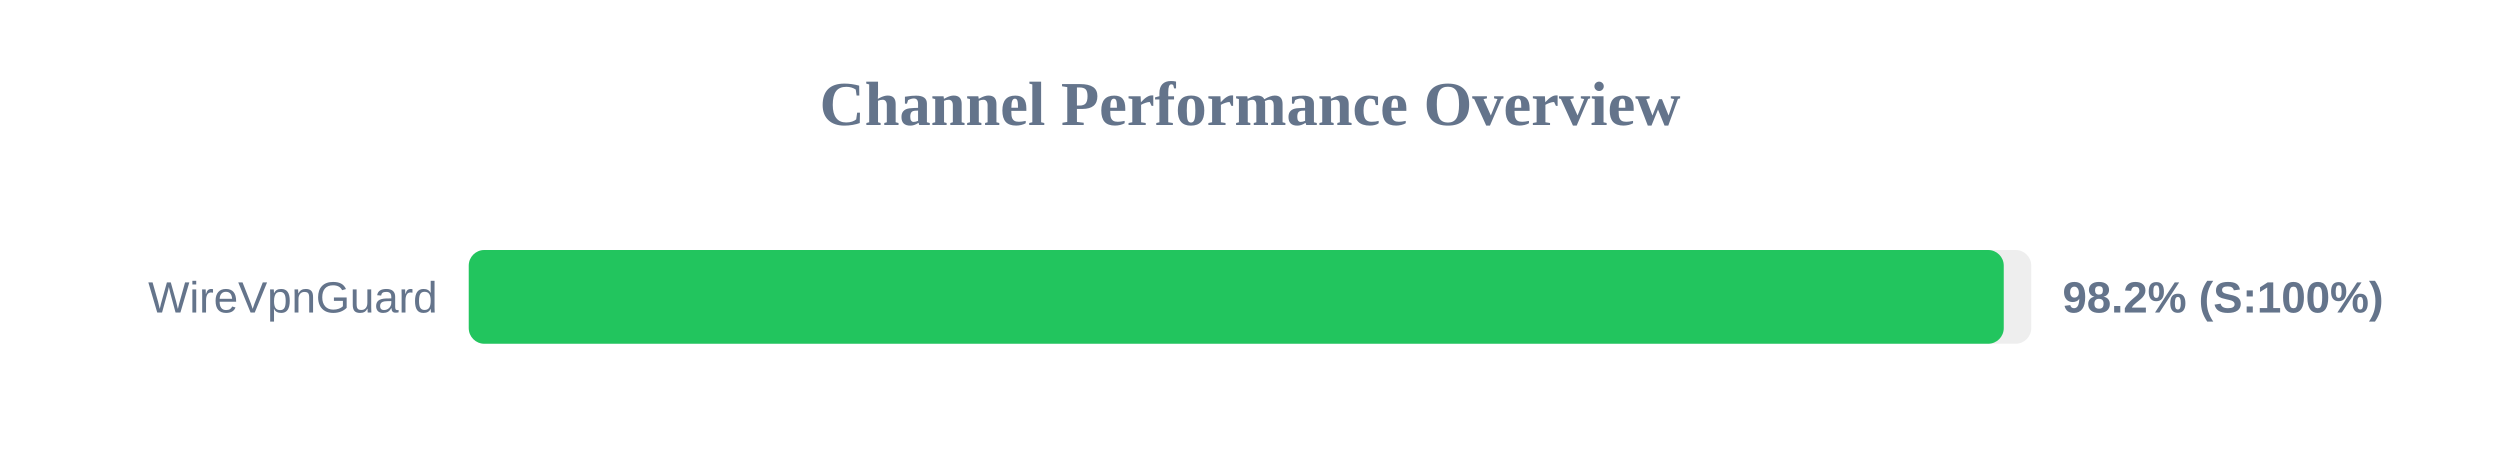
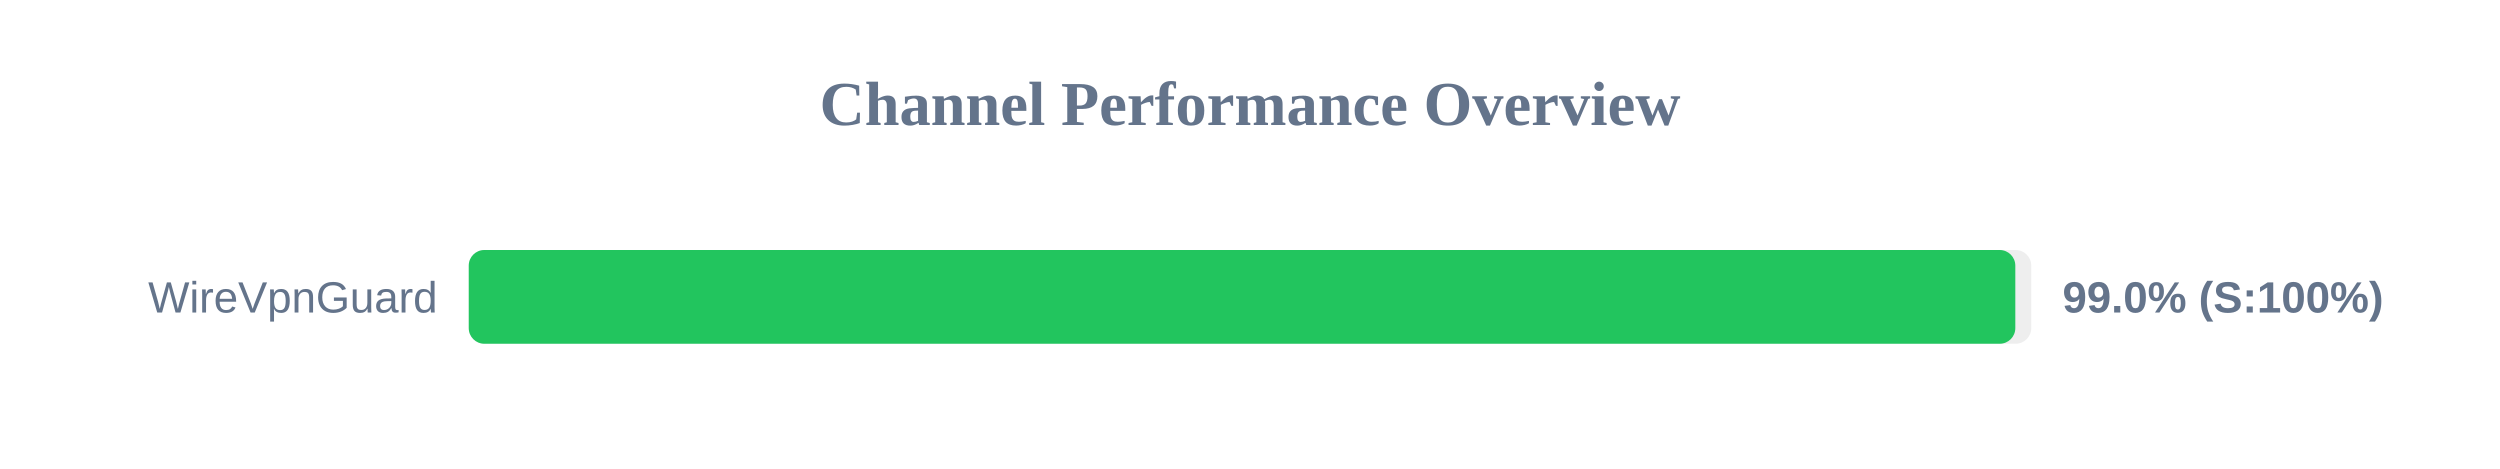
<svg xmlns="http://www.w3.org/2000/svg" width="800" height="150" version="1.1">
  <style>
        .row { font: 14px Arial; fill: #64748b; }
        .score { font: bold 14px Arial; fill: #64748b; }
    </style>
  <text x="400" y="40" text-anchor="middle" font-size="20px" font-weight="bold" fill="#64748b">Channel Performance Overview</text>
  <rect x="150" y="80" width="500" height="30" fill="#eee" rx="5" />
-   <rect x="150" y="80" width="491.2" height="30" fill="#22c55e" rx="5" />
+   <rect x="150" y="80" width="494.9" height="30" fill="#22c55e" rx="5" />
  <text x="140" y="100" text-anchor="end" class="row">WireVpnGuard</text>
-   <text x="660" y="100" text-anchor="start" class="score">98.2% (S:100%)</text>
+   <text x="660" y="100" text-anchor="start" class="score">99.0% (S:100%)</text>
</svg>
